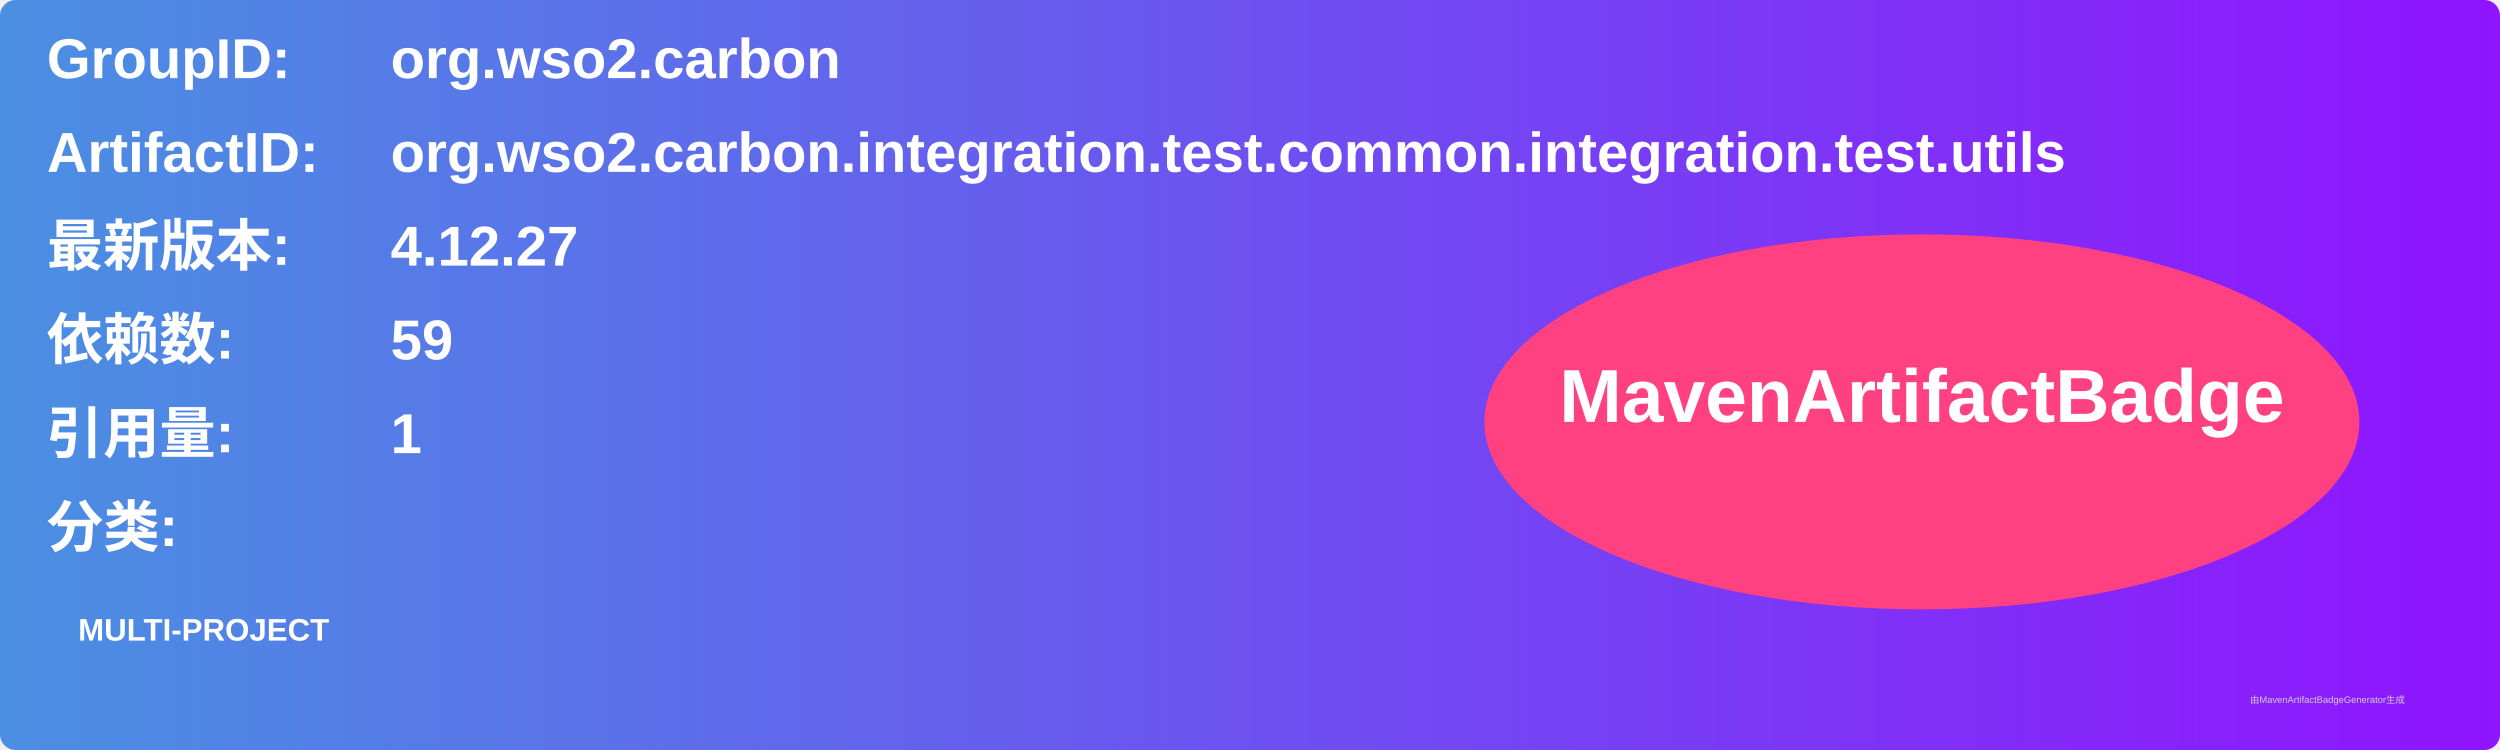
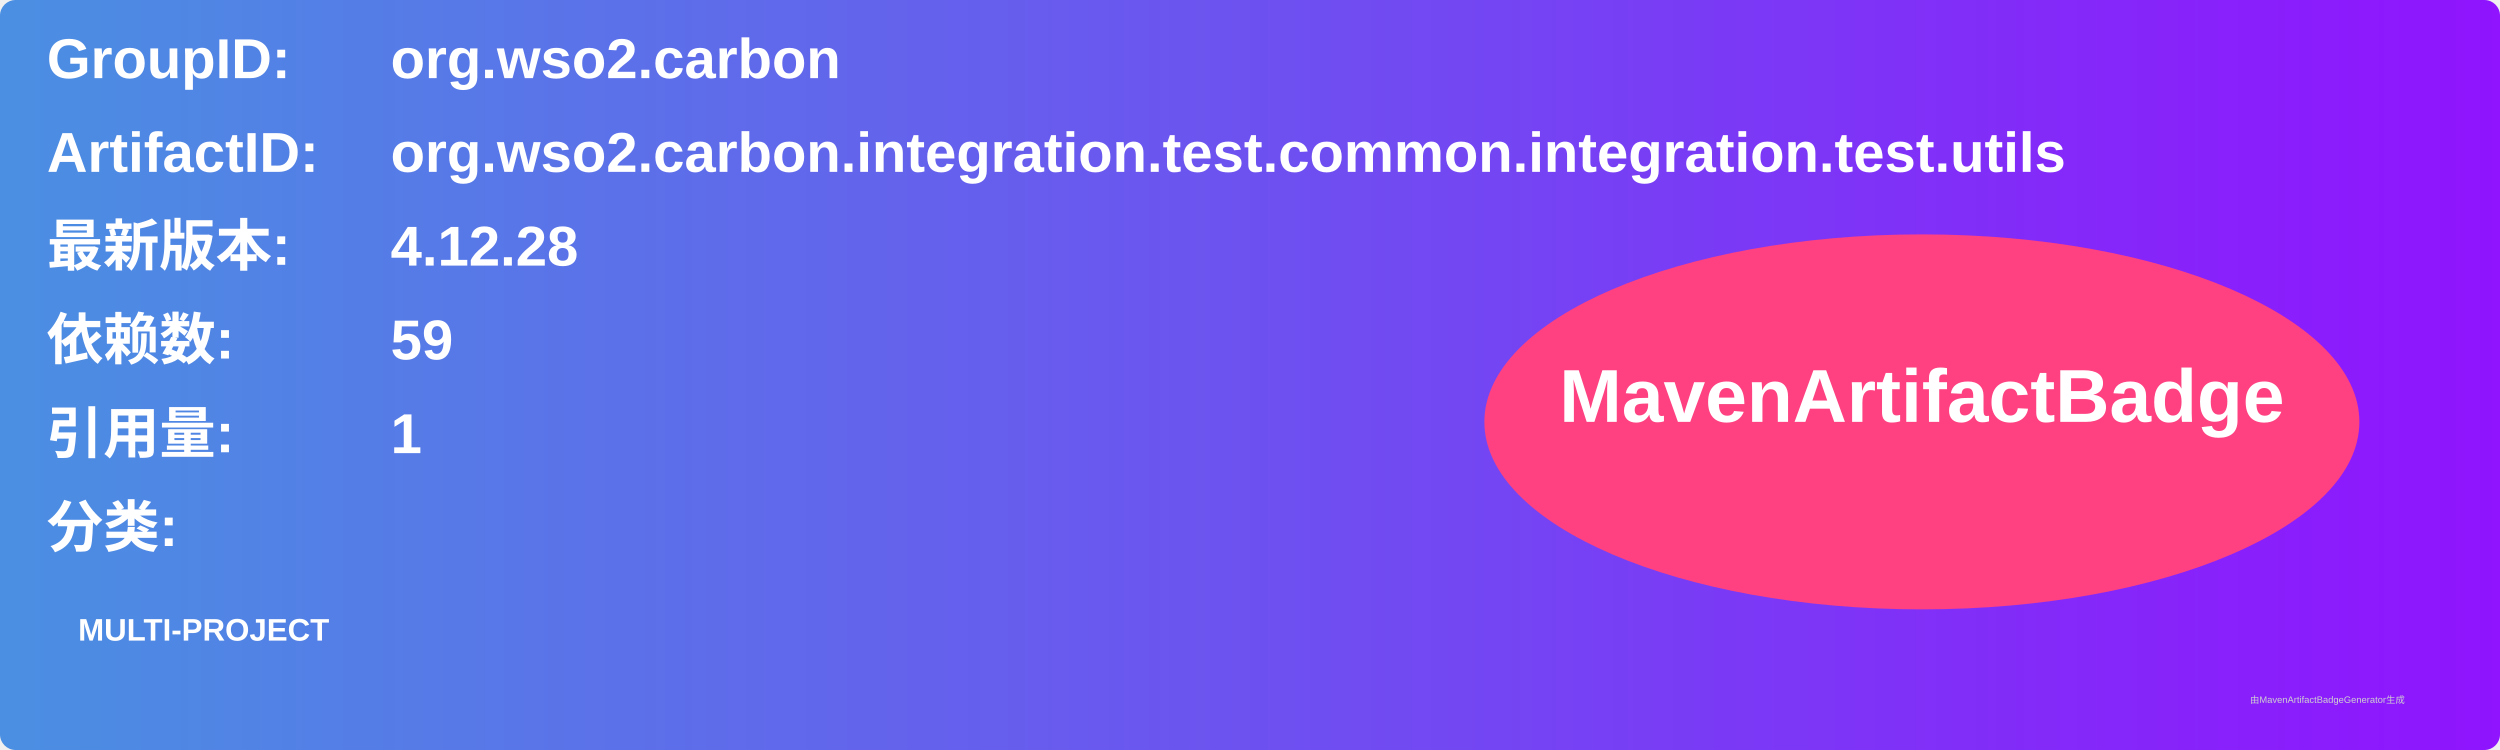
<svg xmlns="http://www.w3.org/2000/svg" width="800" height="240" viewBox="0 0 800 240">
  <linearGradient id="grad" x1="0%" y1="0%" x2="100%" y2="0%">
    <stop offset="0%" stop-color="#4a90e2" />
    <stop offset="100%" stop-color="#9013fe" />
  </linearGradient>
  <rect width="100%" height="100%" rx="5" ry="5" fill="url(#grad)" />
  <g transform="translate(15, 15)">
    <text x="0" y="10" font-family="Arial" font-size="18" fill="white" font-weight="bold" width="260">GroupID:</text>
    <text x="110" y="10" font-family="Arial" font-size="18" fill="white" font-weight="bold" width="460">org.wso2.carbon</text>
    <text x="0" y="40" font-family="Arial" font-size="18" fill="white" font-weight="bold" width="260">ArtifactID:</text>
    <text x="110" y="40" font-family="Arial" font-size="18" fill="white" font-weight="bold" width="460">org.wso2.carbon.integration.test.common.integration.test.utils</text>
    <text x="0" y="70" font-family="Arial" font-size="18" fill="white" font-weight="bold">最新版本:</text>
    <text x="110" y="70" font-family="Arial" font-size="18" fill="white" font-weight="bold">
-       <tspan font-weight="bold">4.12.27</tspan>
+       <tspan font-weight="bold">4.12.28</tspan>
    </text>
    <text x="0" y="100" font-family="Arial" font-size="18" fill="white" font-weight="bold">依赖数: </text>
    <text x="110" y="100" font-family="Arial" font-size="18" fill="white">
      <tspan font-weight="bold">59</tspan>
    </text>
    <text x="0" y="130" font-family="Arial" font-size="18" fill="white" font-weight="bold">引用量: </text>
    <text x="110" y="130" font-family="Arial" font-size="18" fill="white">
      <tspan font-weight="bold">1</tspan>
    </text>
    <text x="0" y="160" font-family="Arial" font-size="18" fill="white" font-weight="bold">分类:</text>
    <text x="10" y="190" font-family="Arial" font-size="10" fill="white">
      <tspan font-weight="bold">MULTI-PROJECT</tspan>
    </text>
    <ellipse cx="600" cy="120" rx="140" ry="60" fill="#ff4081" />
    <text x="600" y="120" text-anchor="middle" font-family="Arial" font-size="24" fill="white" font-weight="bold">MavenArtifactBadge</text>
  </g>
  <text x="720" y="225" font-family="Arial" font-size="3" fill="#d0d0d0">由MavenArtifactBadgeGenerator生成</text>
</svg>
